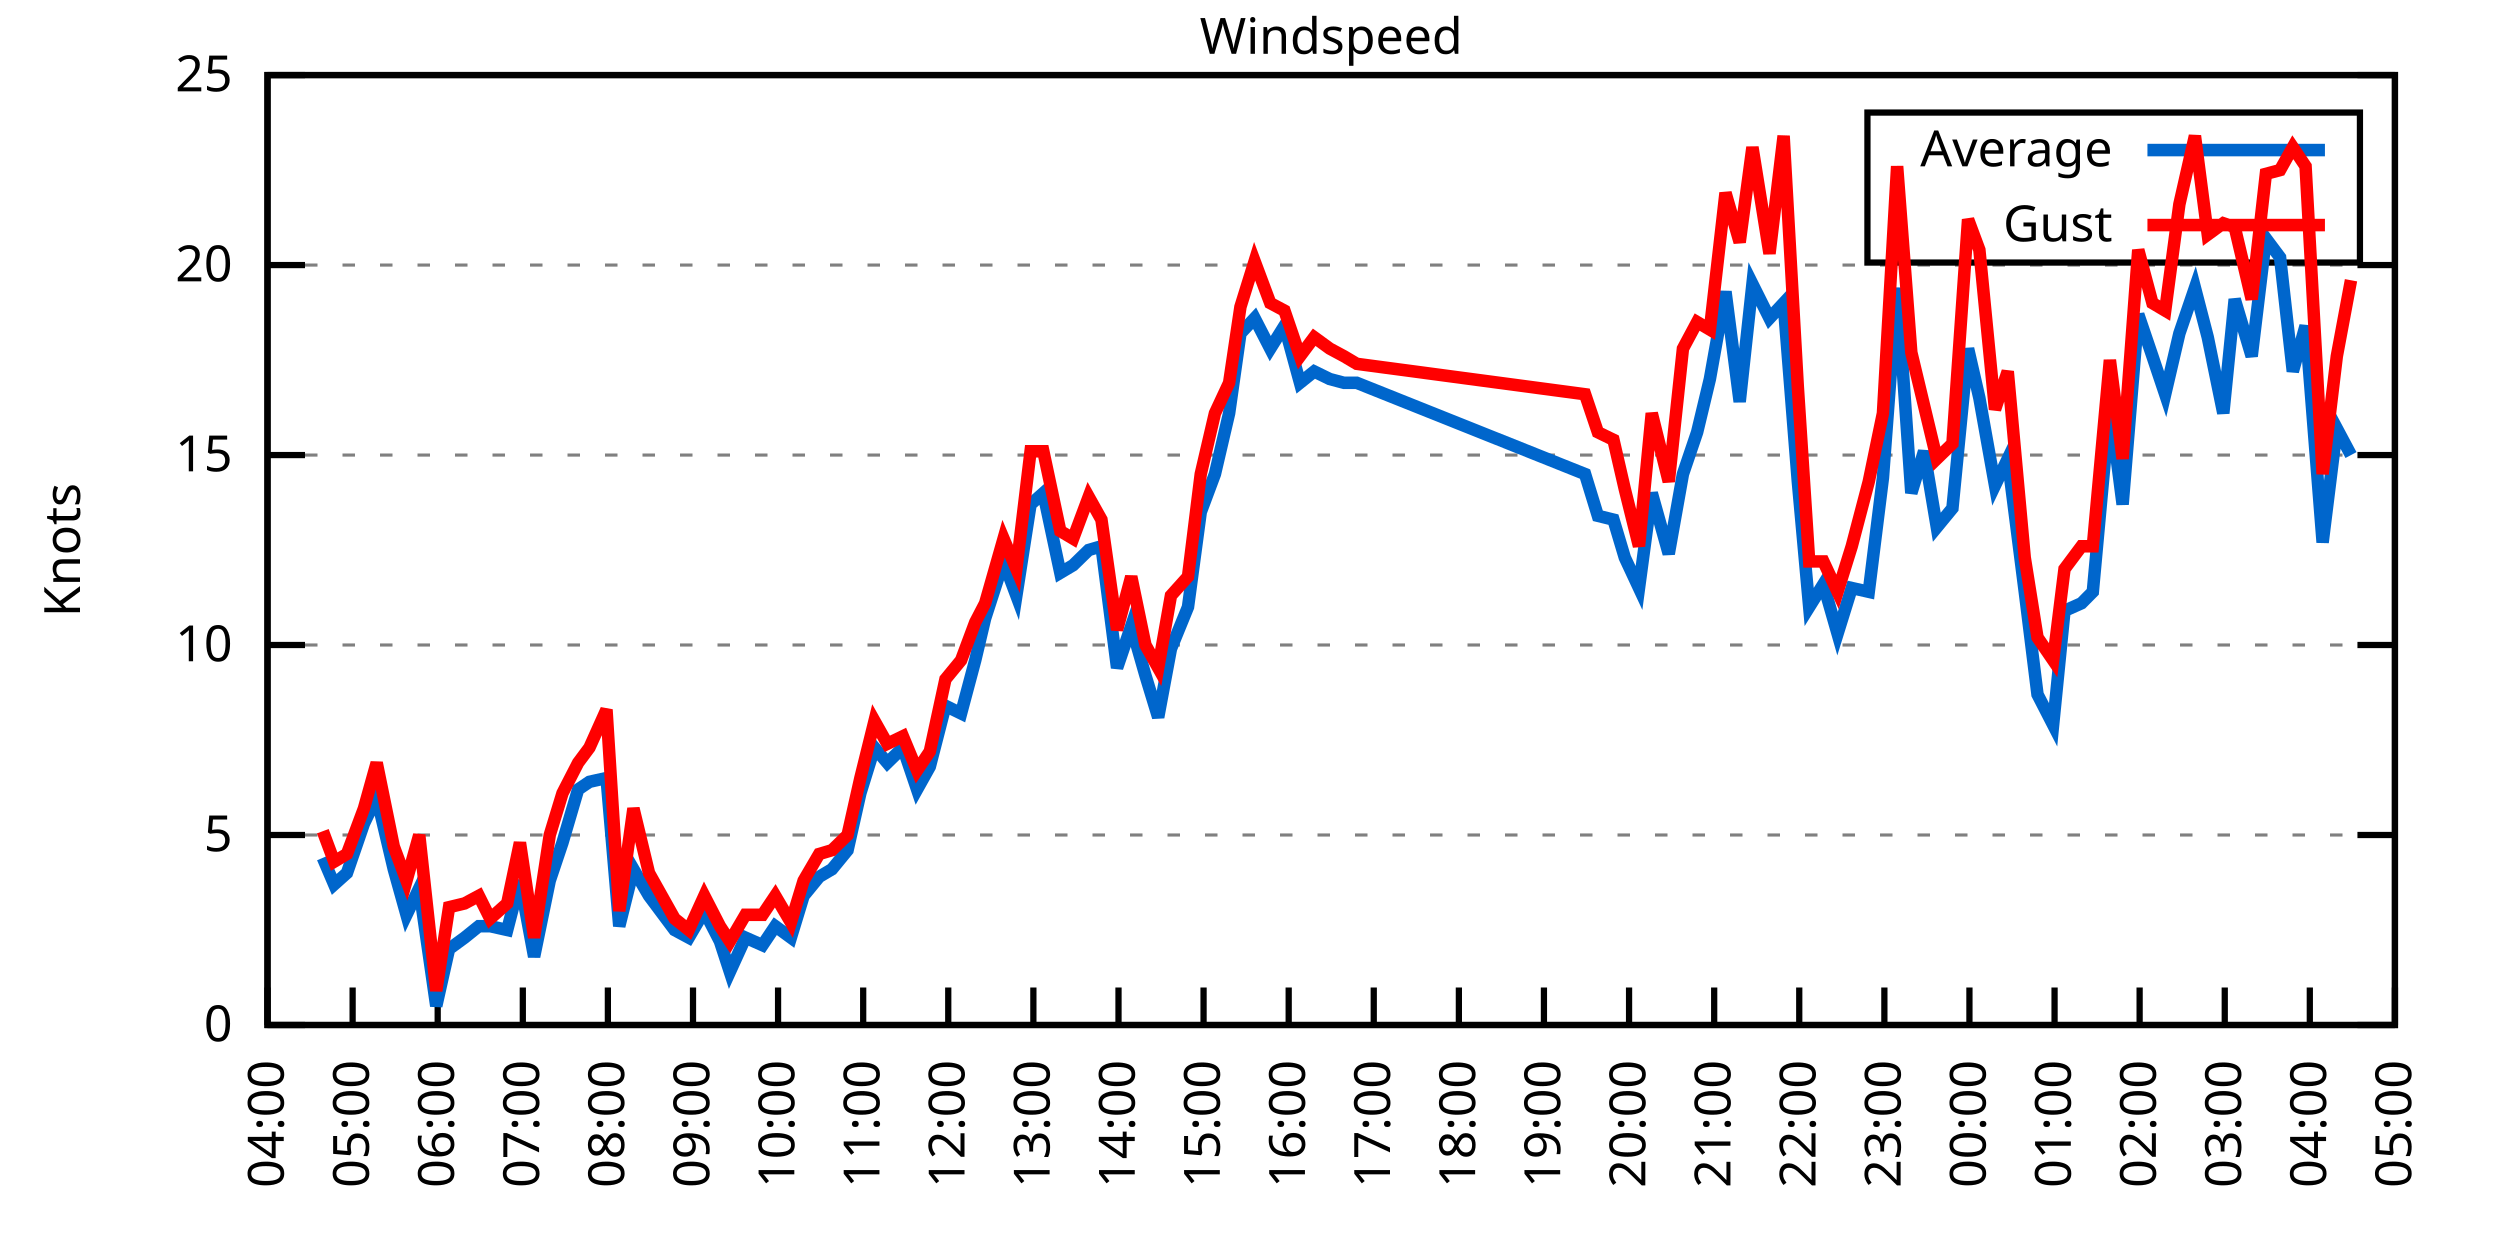
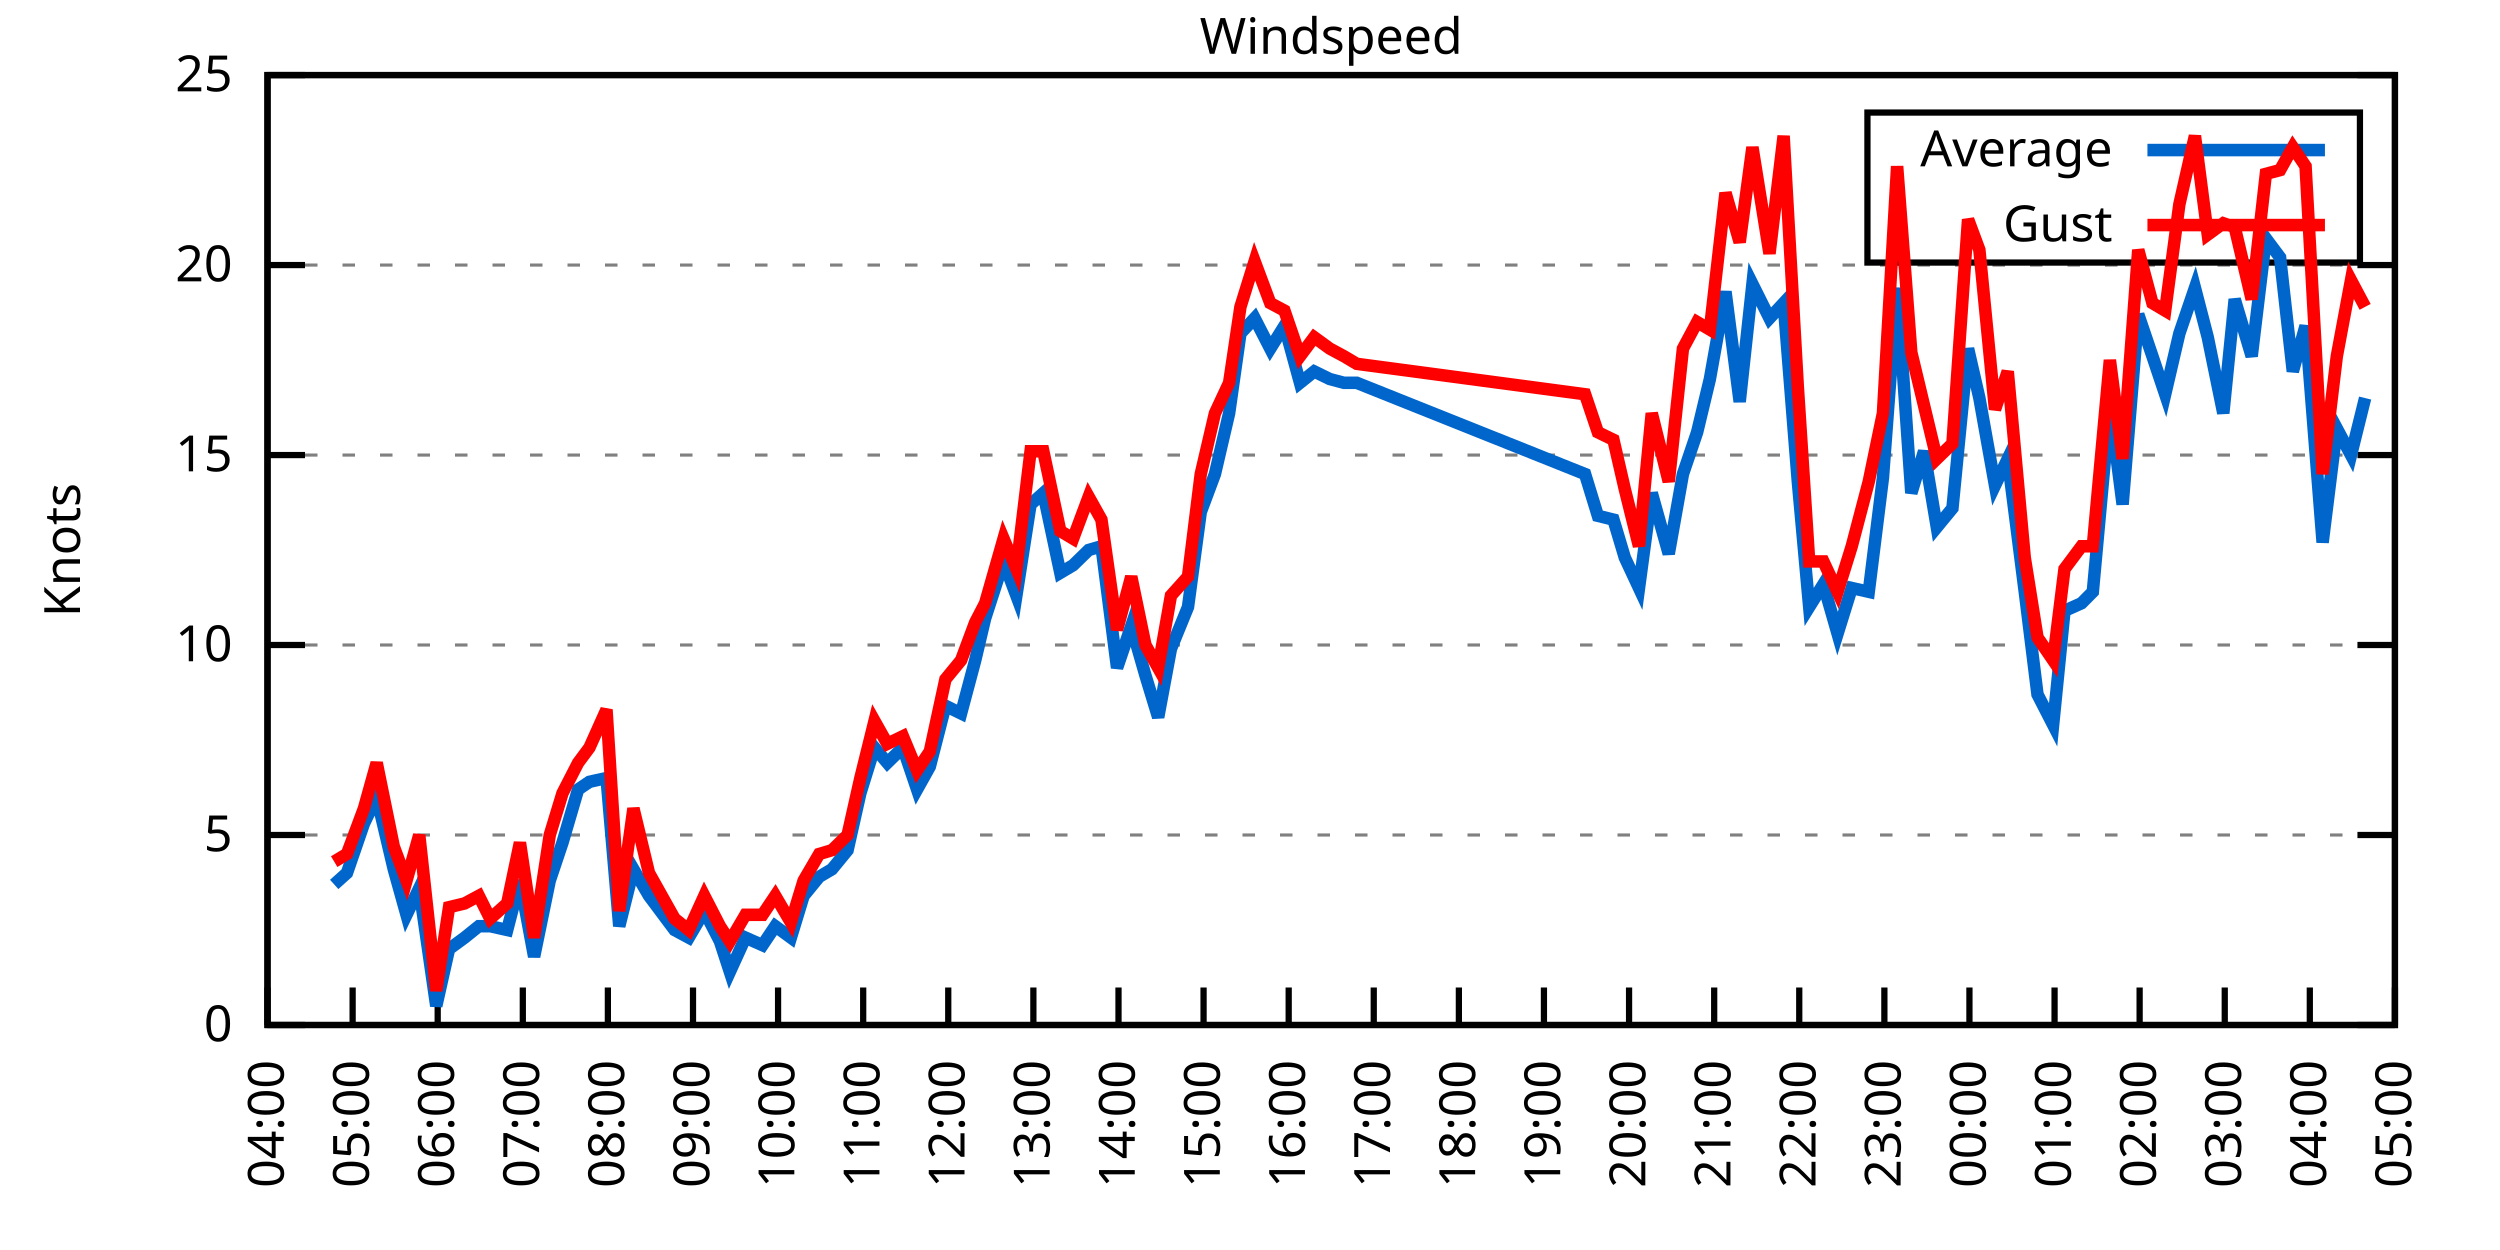
<svg xmlns="http://www.w3.org/2000/svg" xmlns:xlink="http://www.w3.org/1999/xlink" width="400" height="200" viewBox="0 0 400 200">
  <g id="gnuplot_canvas">
    <rect x="0" y="0" width="400" height="200" fill="none" />
    <defs>
      <circle id="gpDot" r="0.5" stroke-width="0.5" stroke="currentColor" />
      <path id="gpPt0" stroke-width="0.333" stroke="currentColor" d="M-1,0 h2 M0,-1 v2" />
      <path id="gpPt1" stroke-width="0.333" stroke="currentColor" d="M-1,-1 L1,1 M1,-1 L-1,1" />
      <path id="gpPt2" stroke-width="0.333" stroke="currentColor" d="M-1,0 L1,0 M0,-1 L0,1 M-1,-1 L1,1 M-1,1 L1,-1" />
      <rect id="gpPt3" stroke-width="0.333" stroke="currentColor" x="-1" y="-1" width="2" height="2" />
      <rect id="gpPt4" stroke-width="0.333" stroke="currentColor" fill="currentColor" x="-1" y="-1" width="2" height="2" />
      <circle id="gpPt5" stroke-width="0.333" stroke="currentColor" cx="0" cy="0" r="1" />
      <use xlink:href="#gpPt5" id="gpPt6" fill="currentColor" stroke="none" />
      <path id="gpPt7" stroke-width="0.333" stroke="currentColor" d="M0,-1.33 L-1.33,0.67 L1.33,0.67 z" />
      <use xlink:href="#gpPt7" id="gpPt8" fill="currentColor" stroke="none" />
      <use xlink:href="#gpPt7" id="gpPt9" stroke="currentColor" transform="rotate(180)" />
      <use xlink:href="#gpPt9" id="gpPt10" fill="currentColor" stroke="none" />
      <use xlink:href="#gpPt3" id="gpPt11" stroke="currentColor" transform="rotate(45)" />
      <use xlink:href="#gpPt11" id="gpPt12" fill="currentColor" stroke="none" />
      <path id="gpPt13" stroke-width="0.333" stroke="currentColor" d="M0,1.330 L1.265,0.411 L0.782,-1.067 L-0.782,-1.076 L-1.265,0.411 z" />
      <use xlink:href="#gpPt13" id="gpPt14" fill="currentColor" stroke="none" />
      <filter id="textbox" filterUnits="objectBoundingBox" x="0" y="0" height="1" width="1">
        <feFlood flood-color="white" flood-opacity="1" result="bgnd" />
        <feComposite in="SourceGraphic" in2="bgnd" operator="atop" />
      </filter>
      <filter id="greybox" filterUnits="objectBoundingBox" x="0" y="0" height="1" width="1">
        <feFlood flood-color="lightgrey" flood-opacity="1" result="grey" />
        <feComposite in="SourceGraphic" in2="grey" operator="atop" />
      </filter>
    </defs>
    <g fill="none" color="white" stroke="currentColor" stroke-width="1.00" stroke-linecap="butt" stroke-linejoin="miter">
</g>
    <g fill="none" color="black" stroke="currentColor" stroke-width="1.00" stroke-linecap="butt" stroke-linejoin="miter">
      <g stroke="none" shape-rendering="crispEdges">
        <polygon fill="rgb(255, 255, 255)" points="42.80,164.00 383.18,164.00 383.18,12.02 42.80,12.02 " />
      </g>
    </g>
    <g fill="none" color="black" stroke="currentColor" stroke-width="1.00" stroke-linecap="butt" stroke-linejoin="miter">
</g>
    <g fill="none" color="black" stroke="black" stroke-width="0.50" stroke-linecap="butt" stroke-linejoin="miter">
</g>
    <g fill="none" color="gray" stroke="currentColor" stroke-width="0.50" stroke-linecap="butt" stroke-linejoin="miter">
      <path stroke="gray" stroke-dasharray="2,4" class="gridline" d="M42.80,164.00 L383.19,164.00  " />
    </g>
    <g fill="none" color="gray" stroke="gray" stroke-width="1.00" stroke-linecap="butt" stroke-linejoin="miter">
</g>
    <g fill="none" color="black" stroke="currentColor" stroke-width="1.00" stroke-linecap="butt" stroke-linejoin="miter">
      <path stroke="black" d="M42.80,164.00 L48.80,164.00 M383.19,164.00 L377.19,164.00  " />
      <g transform="translate(37.20,166.60)" stroke="none" fill="black" font-family="Sans" font-size="8.00" text-anchor="end">
        <text>
          <tspan font-family="Sans"> 0</tspan>
        </text>
      </g>
    </g>
    <g fill="none" color="black" stroke="currentColor" stroke-width="1.00" stroke-linecap="butt" stroke-linejoin="miter">
</g>
    <g fill="none" color="black" stroke="black" stroke-width="0.50" stroke-linecap="butt" stroke-linejoin="miter">
</g>
    <g fill="none" color="gray" stroke="currentColor" stroke-width="0.50" stroke-linecap="butt" stroke-linejoin="miter">
      <path stroke="gray" stroke-dasharray="2,4" class="gridline" d="M42.80,133.60 L383.19,133.60  " />
    </g>
    <g fill="none" color="gray" stroke="gray" stroke-width="1.00" stroke-linecap="butt" stroke-linejoin="miter">
</g>
    <g fill="none" color="black" stroke="currentColor" stroke-width="1.00" stroke-linecap="butt" stroke-linejoin="miter">
      <path stroke="black" d="M42.80,133.60 L48.80,133.60 M383.19,133.60 L377.19,133.60  " />
      <g transform="translate(37.20,136.20)" stroke="none" fill="black" font-family="Sans" font-size="8.00" text-anchor="end">
        <text>
          <tspan font-family="Sans"> 5</tspan>
        </text>
      </g>
    </g>
    <g fill="none" color="black" stroke="currentColor" stroke-width="1.00" stroke-linecap="butt" stroke-linejoin="miter">
</g>
    <g fill="none" color="black" stroke="black" stroke-width="0.50" stroke-linecap="butt" stroke-linejoin="miter">
</g>
    <g fill="none" color="gray" stroke="currentColor" stroke-width="0.50" stroke-linecap="butt" stroke-linejoin="miter">
      <path stroke="gray" stroke-dasharray="2,4" class="gridline" d="M42.80,103.20 L383.19,103.20  " />
    </g>
    <g fill="none" color="gray" stroke="gray" stroke-width="1.00" stroke-linecap="butt" stroke-linejoin="miter">
</g>
    <g fill="none" color="black" stroke="currentColor" stroke-width="1.00" stroke-linecap="butt" stroke-linejoin="miter">
      <path stroke="black" d="M42.80,103.20 L48.80,103.20 M383.19,103.20 L377.19,103.20  " />
      <g transform="translate(37.20,105.80)" stroke="none" fill="black" font-family="Sans" font-size="8.00" text-anchor="end">
        <text>
          <tspan font-family="Sans"> 10</tspan>
        </text>
      </g>
    </g>
    <g fill="none" color="black" stroke="currentColor" stroke-width="1.00" stroke-linecap="butt" stroke-linejoin="miter">
</g>
    <g fill="none" color="black" stroke="black" stroke-width="0.50" stroke-linecap="butt" stroke-linejoin="miter">
</g>
    <g fill="none" color="gray" stroke="currentColor" stroke-width="0.50" stroke-linecap="butt" stroke-linejoin="miter">
      <path stroke="gray" stroke-dasharray="2,4" class="gridline" d="M42.80,72.81 L383.19,72.81  " />
    </g>
    <g fill="none" color="gray" stroke="gray" stroke-width="1.00" stroke-linecap="butt" stroke-linejoin="miter">
</g>
    <g fill="none" color="black" stroke="currentColor" stroke-width="1.00" stroke-linecap="butt" stroke-linejoin="miter">
      <path stroke="black" d="M42.80,72.81 L48.80,72.81 M383.19,72.81 L377.19,72.81  " />
      <g transform="translate(37.20,75.41)" stroke="none" fill="black" font-family="Sans" font-size="8.00" text-anchor="end">
        <text>
          <tspan font-family="Sans"> 15</tspan>
        </text>
      </g>
    </g>
    <g fill="none" color="black" stroke="currentColor" stroke-width="1.00" stroke-linecap="butt" stroke-linejoin="miter">
</g>
    <g fill="none" color="black" stroke="black" stroke-width="0.50" stroke-linecap="butt" stroke-linejoin="miter">
</g>
    <g fill="none" color="gray" stroke="currentColor" stroke-width="0.50" stroke-linecap="butt" stroke-linejoin="miter">
      <path stroke="gray" stroke-dasharray="2,4" class="gridline" d="M42.80,42.41 L383.19,42.41  " />
    </g>
    <g fill="none" color="gray" stroke="gray" stroke-width="1.00" stroke-linecap="butt" stroke-linejoin="miter">
</g>
    <g fill="none" color="black" stroke="currentColor" stroke-width="1.00" stroke-linecap="butt" stroke-linejoin="miter">
      <path stroke="black" d="M42.80,42.41 L48.80,42.41 M383.19,42.41 L377.19,42.41  " />
      <g transform="translate(37.20,45.01)" stroke="none" fill="black" font-family="Sans" font-size="8.00" text-anchor="end">
        <text>
          <tspan font-family="Sans"> 20</tspan>
        </text>
      </g>
    </g>
    <g fill="none" color="black" stroke="currentColor" stroke-width="1.00" stroke-linecap="butt" stroke-linejoin="miter">
</g>
    <g fill="none" color="black" stroke="black" stroke-width="0.50" stroke-linecap="butt" stroke-linejoin="miter">
</g>
    <g fill="none" color="gray" stroke="currentColor" stroke-width="0.50" stroke-linecap="butt" stroke-linejoin="miter">
      <path stroke="gray" stroke-dasharray="2,4" class="gridline" d="M42.80,12.01 L383.19,12.01  " />
    </g>
    <g fill="none" color="gray" stroke="gray" stroke-width="1.00" stroke-linecap="butt" stroke-linejoin="miter">
</g>
    <g fill="none" color="black" stroke="currentColor" stroke-width="1.00" stroke-linecap="butt" stroke-linejoin="miter">
      <path stroke="black" d="M42.80,12.01 L48.80,12.01 M383.19,12.01 L377.19,12.01  " />
      <g transform="translate(37.20,14.61)" stroke="none" fill="black" font-family="Sans" font-size="8.00" text-anchor="end">
        <text>
          <tspan font-family="Sans"> 25</tspan>
        </text>
      </g>
    </g>
    <g fill="none" color="black" stroke="currentColor" stroke-width="1.00" stroke-linecap="butt" stroke-linejoin="miter">
      <path stroke="black" d="M42.80,164.00 L42.80,158.00  " />
      <g transform="translate(45.40,169.60) rotate(270.00)" stroke="none" fill="black" font-family="Sans" font-size="8.00" text-anchor="end">
        <text>
          <tspan font-family="Sans">04:00</tspan>
        </text>
      </g>
    </g>
    <g fill="none" color="black" stroke="currentColor" stroke-width="1.00" stroke-linecap="butt" stroke-linejoin="miter">
      <path stroke="black" d="M56.42,164.00 L56.42,158.00  " />
      <g transform="translate(59.02,169.60) rotate(270.00)" stroke="none" fill="black" font-family="Sans" font-size="8.00" text-anchor="end">
        <text>
          <tspan font-family="Sans">05:00</tspan>
        </text>
      </g>
    </g>
    <g fill="none" color="black" stroke="currentColor" stroke-width="1.00" stroke-linecap="butt" stroke-linejoin="miter">
      <path stroke="black" d="M70.03,164.00 L70.03,158.00  " />
      <g transform="translate(72.63,169.60) rotate(270.00)" stroke="none" fill="black" font-family="Sans" font-size="8.00" text-anchor="end">
        <text>
          <tspan font-family="Sans">06:00</tspan>
        </text>
      </g>
    </g>
    <g fill="none" color="black" stroke="currentColor" stroke-width="1.00" stroke-linecap="butt" stroke-linejoin="miter">
      <path stroke="black" d="M83.65,164.00 L83.65,158.00  " />
      <g transform="translate(86.25,169.60) rotate(270.00)" stroke="none" fill="black" font-family="Sans" font-size="8.00" text-anchor="end">
        <text>
          <tspan font-family="Sans">07:00</tspan>
        </text>
      </g>
    </g>
    <g fill="none" color="black" stroke="currentColor" stroke-width="1.00" stroke-linecap="butt" stroke-linejoin="miter">
      <path stroke="black" d="M97.26,164.00 L97.26,158.00  " />
      <g transform="translate(99.86,169.60) rotate(270.00)" stroke="none" fill="black" font-family="Sans" font-size="8.00" text-anchor="end">
        <text>
          <tspan font-family="Sans">08:00</tspan>
        </text>
      </g>
    </g>
    <g fill="none" color="black" stroke="currentColor" stroke-width="1.00" stroke-linecap="butt" stroke-linejoin="miter">
      <path stroke="black" d="M110.88,164.00 L110.88,158.00  " />
      <g transform="translate(113.48,169.60) rotate(270.00)" stroke="none" fill="black" font-family="Sans" font-size="8.00" text-anchor="end">
        <text>
          <tspan font-family="Sans">09:00</tspan>
        </text>
      </g>
    </g>
    <g fill="none" color="black" stroke="currentColor" stroke-width="1.00" stroke-linecap="butt" stroke-linejoin="miter">
      <path stroke="black" d="M124.49,164.00 L124.49,158.00  " />
      <g transform="translate(127.09,169.60) rotate(270.00)" stroke="none" fill="black" font-family="Sans" font-size="8.00" text-anchor="end">
        <text>
          <tspan font-family="Sans">10:00</tspan>
        </text>
      </g>
    </g>
    <g fill="none" color="black" stroke="currentColor" stroke-width="1.00" stroke-linecap="butt" stroke-linejoin="miter">
      <path stroke="black" d="M138.11,164.00 L138.11,158.00  " />
      <g transform="translate(140.71,169.60) rotate(270.00)" stroke="none" fill="black" font-family="Sans" font-size="8.00" text-anchor="end">
        <text>
          <tspan font-family="Sans">11:00</tspan>
        </text>
      </g>
    </g>
    <g fill="none" color="black" stroke="currentColor" stroke-width="1.00" stroke-linecap="butt" stroke-linejoin="miter">
      <path stroke="black" d="M151.72,164.00 L151.72,158.00  " />
      <g transform="translate(154.32,169.60) rotate(270.00)" stroke="none" fill="black" font-family="Sans" font-size="8.00" text-anchor="end">
        <text>
          <tspan font-family="Sans">12:00</tspan>
        </text>
      </g>
    </g>
    <g fill="none" color="black" stroke="currentColor" stroke-width="1.00" stroke-linecap="butt" stroke-linejoin="miter">
      <path stroke="black" d="M165.34,164.00 L165.34,158.00  " />
      <g transform="translate(167.94,169.60) rotate(270.00)" stroke="none" fill="black" font-family="Sans" font-size="8.00" text-anchor="end">
        <text>
          <tspan font-family="Sans">13:00</tspan>
        </text>
      </g>
    </g>
    <g fill="none" color="black" stroke="currentColor" stroke-width="1.00" stroke-linecap="butt" stroke-linejoin="miter">
      <path stroke="black" d="M178.96,164.00 L178.96,158.00  " />
      <g transform="translate(181.56,169.60) rotate(270.00)" stroke="none" fill="black" font-family="Sans" font-size="8.00" text-anchor="end">
        <text>
          <tspan font-family="Sans">14:00</tspan>
        </text>
      </g>
    </g>
    <g fill="none" color="black" stroke="currentColor" stroke-width="1.00" stroke-linecap="butt" stroke-linejoin="miter">
      <path stroke="black" d="M192.57,164.00 L192.57,158.00  " />
      <g transform="translate(195.17,169.60) rotate(270.00)" stroke="none" fill="black" font-family="Sans" font-size="8.00" text-anchor="end">
        <text>
          <tspan font-family="Sans">15:00</tspan>
        </text>
      </g>
    </g>
    <g fill="none" color="black" stroke="currentColor" stroke-width="1.00" stroke-linecap="butt" stroke-linejoin="miter">
      <path stroke="black" d="M206.19,164.00 L206.19,158.00  " />
      <g transform="translate(208.79,169.60) rotate(270.00)" stroke="none" fill="black" font-family="Sans" font-size="8.00" text-anchor="end">
        <text>
          <tspan font-family="Sans">16:00</tspan>
        </text>
      </g>
    </g>
    <g fill="none" color="black" stroke="currentColor" stroke-width="1.00" stroke-linecap="butt" stroke-linejoin="miter">
      <path stroke="black" d="M219.80,164.00 L219.80,158.00  " />
      <g transform="translate(222.40,169.60) rotate(270.00)" stroke="none" fill="black" font-family="Sans" font-size="8.00" text-anchor="end">
        <text>
          <tspan font-family="Sans">17:00</tspan>
        </text>
      </g>
    </g>
    <g fill="none" color="black" stroke="currentColor" stroke-width="1.00" stroke-linecap="butt" stroke-linejoin="miter">
      <path stroke="black" d="M233.42,164.00 L233.42,158.00  " />
      <g transform="translate(236.02,169.60) rotate(270.00)" stroke="none" fill="black" font-family="Sans" font-size="8.00" text-anchor="end">
        <text>
          <tspan font-family="Sans">18:00</tspan>
        </text>
      </g>
    </g>
    <g fill="none" color="black" stroke="currentColor" stroke-width="1.00" stroke-linecap="butt" stroke-linejoin="miter">
      <path stroke="black" d="M247.03,164.00 L247.03,158.00  " />
      <g transform="translate(249.63,169.60) rotate(270.00)" stroke="none" fill="black" font-family="Sans" font-size="8.00" text-anchor="end">
        <text>
          <tspan font-family="Sans">19:00</tspan>
        </text>
      </g>
    </g>
    <g fill="none" color="black" stroke="currentColor" stroke-width="1.00" stroke-linecap="butt" stroke-linejoin="miter">
      <path stroke="black" d="M260.65,164.00 L260.65,158.00  " />
      <g transform="translate(263.25,169.60) rotate(270.00)" stroke="none" fill="black" font-family="Sans" font-size="8.00" text-anchor="end">
        <text>
          <tspan font-family="Sans">20:00</tspan>
        </text>
      </g>
    </g>
    <g fill="none" color="black" stroke="currentColor" stroke-width="1.00" stroke-linecap="butt" stroke-linejoin="miter">
      <path stroke="black" d="M274.27,164.00 L274.27,158.00  " />
      <g transform="translate(276.87,169.60) rotate(270.00)" stroke="none" fill="black" font-family="Sans" font-size="8.00" text-anchor="end">
        <text>
          <tspan font-family="Sans">21:00</tspan>
        </text>
      </g>
    </g>
    <g fill="none" color="black" stroke="currentColor" stroke-width="1.00" stroke-linecap="butt" stroke-linejoin="miter">
      <path stroke="black" d="M287.88,164.00 L287.88,158.00  " />
      <g transform="translate(290.48,169.60) rotate(270.00)" stroke="none" fill="black" font-family="Sans" font-size="8.00" text-anchor="end">
        <text>
          <tspan font-family="Sans">22:00</tspan>
        </text>
      </g>
    </g>
    <g fill="none" color="black" stroke="currentColor" stroke-width="1.00" stroke-linecap="butt" stroke-linejoin="miter">
      <path stroke="black" d="M301.50,164.00 L301.50,158.00  " />
      <g transform="translate(304.10,169.60) rotate(270.00)" stroke="none" fill="black" font-family="Sans" font-size="8.00" text-anchor="end">
        <text>
          <tspan font-family="Sans">23:00</tspan>
        </text>
      </g>
    </g>
    <g fill="none" color="black" stroke="currentColor" stroke-width="1.00" stroke-linecap="butt" stroke-linejoin="miter">
      <path stroke="black" d="M315.11,164.00 L315.11,158.00  " />
      <g transform="translate(317.71,169.60) rotate(270.00)" stroke="none" fill="black" font-family="Sans" font-size="8.00" text-anchor="end">
        <text>
          <tspan font-family="Sans">00:00</tspan>
        </text>
      </g>
    </g>
    <g fill="none" color="black" stroke="currentColor" stroke-width="1.00" stroke-linecap="butt" stroke-linejoin="miter">
      <path stroke="black" d="M328.73,164.00 L328.73,158.00  " />
      <g transform="translate(331.33,169.60) rotate(270.00)" stroke="none" fill="black" font-family="Sans" font-size="8.00" text-anchor="end">
        <text>
          <tspan font-family="Sans">01:00</tspan>
        </text>
      </g>
    </g>
    <g fill="none" color="black" stroke="currentColor" stroke-width="1.00" stroke-linecap="butt" stroke-linejoin="miter">
      <path stroke="black" d="M342.34,164.00 L342.34,158.00  " />
      <g transform="translate(344.94,169.60) rotate(270.00)" stroke="none" fill="black" font-family="Sans" font-size="8.00" text-anchor="end">
        <text>
          <tspan font-family="Sans">02:00</tspan>
        </text>
      </g>
    </g>
    <g fill="none" color="black" stroke="currentColor" stroke-width="1.00" stroke-linecap="butt" stroke-linejoin="miter">
      <path stroke="black" d="M355.96,164.00 L355.96,158.00  " />
      <g transform="translate(358.56,169.60) rotate(270.00)" stroke="none" fill="black" font-family="Sans" font-size="8.00" text-anchor="end">
        <text>
          <tspan font-family="Sans">03:00</tspan>
        </text>
      </g>
    </g>
    <g fill="none" color="black" stroke="currentColor" stroke-width="1.00" stroke-linecap="butt" stroke-linejoin="miter">
      <path stroke="black" d="M369.57,164.00 L369.57,158.00  " />
      <g transform="translate(372.17,169.60) rotate(270.00)" stroke="none" fill="black" font-family="Sans" font-size="8.00" text-anchor="end">
        <text>
          <tspan font-family="Sans">04:00</tspan>
        </text>
      </g>
    </g>
    <g fill="none" color="black" stroke="currentColor" stroke-width="1.00" stroke-linecap="butt" stroke-linejoin="miter">
      <path stroke="black" d="M383.19,164.00 L383.19,158.00  " />
      <g transform="translate(385.79,169.60) rotate(270.00)" stroke="none" fill="black" font-family="Sans" font-size="8.00" text-anchor="end">
        <text>
          <tspan font-family="Sans">05:00</tspan>
        </text>
      </g>
    </g>
    <g fill="none" color="black" stroke="currentColor" stroke-width="1.00" stroke-linecap="butt" stroke-linejoin="miter">
</g>
    <g fill="none" color="black" stroke="currentColor" stroke-width="1.00" stroke-linecap="butt" stroke-linejoin="miter">
      <path stroke="black" d="M42.80,12.01 L42.80,164.00 L383.19,164.00 L383.19,12.01 L42.80,12.01 Z  " />
    </g>
    <g fill="none" color="black" stroke="currentColor" stroke-width="1.00" stroke-linecap="butt" stroke-linejoin="miter">
</g>
    <g fill="none" color="black" stroke="currentColor" stroke-width="1.00" stroke-linecap="butt" stroke-linejoin="miter">
      <path stroke="black" d="M298.79,42.01 L298.79,18.01 L377.59,18.01 L377.59,42.01 L298.79,42.01 Z  " />
    </g>
    <g id="Windspeed_plot_1">
      <g fill="none" color="white" stroke="black" stroke-width="2.00" stroke-linecap="butt" stroke-linejoin="miter">
</g>
      <g fill="none" color="black" stroke="currentColor" stroke-width="2.00" stroke-linecap="butt" stroke-linejoin="miter">
        <g transform="translate(337.99,26.61)" stroke="none" fill="black" font-family="Sans" font-size="8.00" text-anchor="end">
          <text>
            <tspan font-family="Sans">Average</tspan>
          </text>
        </g>
      </g>
      <g fill="none" color="black" stroke="currentColor" stroke-width="2.00" stroke-linecap="butt" stroke-linejoin="miter">
-         <path stroke="rgb(  0, 102, 204)" d="M343.59,24.01 L371.99,24.01 M51.65,137.25 L53.47,141.51 L55.51,139.68 L58.23,131.78 L60.27,127.52 L63.00,139.07   L65.04,146.37 L67.08,142.11 L69.80,160.96 L71.85,151.84 L74.34,150.02 L76.61,148.19 L78.43,148.19 L81.15,148.80   L83.19,140.90 L85.46,153.06 L87.96,140.90 L90.00,134.82 L92.50,126.31 L94.31,125.09 L97.04,124.48 L99.08,148.19   L101.35,139.07 L103.84,143.33 L107.93,148.80 L110.20,150.02 L112.69,145.76 L115.19,150.62 L116.78,155.49 L119.27,150.02   L122.00,151.23 L124.04,148.19 L126.54,150.02 L128.58,143.33 L131.07,140.29 L133.12,139.07 L135.61,136.03 L137.66,126.91   L139.92,119.62 L141.97,122.05 L144.46,119.62 L146.73,126.31 L148.77,122.66 L151.27,112.93 L153.77,114.15 L156.04,105.64   L157.62,98.95 L160.57,89.83 L162.62,95.30 L164.89,80.71 L166.93,78.89 L169.65,91.65 L171.69,90.44 L174.19,88.00   L176.23,87.40 L178.73,106.85 L181.00,100.16 L183.27,108.07 L185.31,114.76 L187.35,103.81 L190.08,97.12 L192.12,81.93   L194.39,75.85 L196.66,66.12 L198.47,53.35 L200.74,50.92 L203.24,55.78 L205.51,52.14 L208.00,61.25 L210.27,59.43   L212.77,60.65 L215.04,61.25 L217.08,61.25 L253.61,75.85 L255.66,82.53 L258.15,83.14 L259.97,89.22 L262.24,94.08   L264.28,78.89 L267.00,88.61 L269.27,75.85 L271.54,69.16 L273.58,60.65 L276.08,46.66 L278.35,64.29 L280.39,45.45   L283.12,50.92 L285.38,48.49 L287.65,77.06 L289.47,97.12 L291.74,93.48 L294.01,101.38 L296.28,94.08 L299.00,94.69   L301.27,76.45 L303.54,46.06 L305.81,78.89 L307.85,72.20 L309.89,84.36 L312.39,81.32 L314.89,55.78 L316.70,63.69   L319.20,77.67 L321.24,73.41 L323.96,94.69 L326.00,111.11 L328.50,115.97 L330.32,97.73 L333.04,96.52 L334.85,94.69   L337.58,64.90 L339.62,80.71 L342.12,50.31 L344.39,57.00 L346.43,63.08 L348.70,53.35 L351.19,46.06 L353.24,53.96   L355.73,66.12 L357.55,47.88 L360.27,57.00 L362.54,38.15 L364.81,41.19 L366.85,59.43 L368.89,52.14 L371.62,86.79   L373.89,68.55 L376.16,72.81  " />
+         <path stroke="rgb(  0, 102, 204)" d="M343.59,24.01 L371.99,24.01 M53.47,141.51 L55.51,139.68 L58.23,131.78 L60.27,127.52 L63.00,139.07 L65.04,146.37   L67.08,142.11 L69.80,160.96 L71.85,151.84 L74.34,150.02 L76.61,148.19 L78.43,148.19 L81.15,148.80 L83.19,140.90   L85.46,153.06 L87.96,140.90 L90.00,134.82 L92.50,126.31 L94.31,125.09 L97.04,124.48 L99.08,148.19 L101.35,139.07   L103.84,143.33 L107.93,148.80 L110.20,150.02 L112.69,145.76 L115.19,150.62 L116.78,155.49 L119.27,150.02 L122.00,151.23   L124.04,148.19 L126.54,150.02 L128.58,143.33 L131.07,140.29 L133.12,139.07 L135.61,136.03 L137.66,126.91 L139.92,119.62   L141.97,122.05 L144.46,119.62 L146.73,126.31 L148.77,122.66 L151.27,112.93 L153.77,114.15 L156.04,105.64 L157.62,98.95   L160.57,89.83 L162.62,95.30 L164.89,80.71 L166.93,78.89 L169.65,91.65 L171.69,90.44 L174.19,88.00 L176.23,87.40   L178.73,106.85 L181.00,100.16 L183.27,108.07 L185.31,114.76 L187.35,103.81 L190.08,97.12 L192.12,81.93 L194.39,75.85   L196.66,66.12 L198.47,53.35 L200.74,50.92 L203.24,55.78 L205.51,52.14 L208.00,61.25 L210.27,59.43 L212.77,60.65   L215.04,61.25 L217.08,61.25 L253.61,75.85 L255.66,82.53 L258.15,83.14 L259.97,89.22 L262.24,94.08 L264.28,78.89   L267.00,88.61 L269.27,75.85 L271.54,69.16 L273.58,60.65 L276.08,46.66 L278.35,64.29 L280.39,45.45 L283.12,50.92   L285.38,48.49 L287.65,77.06 L289.47,97.12 L291.74,93.48 L294.01,101.38 L296.28,94.08 L299.00,94.69 L301.27,76.45   L303.54,46.06 L305.81,78.89 L307.85,72.20 L309.89,84.36 L312.39,81.32 L314.89,55.78 L316.70,63.69 L319.20,77.67   L321.24,73.41 L323.96,94.69 L326.00,111.11 L328.50,115.97 L330.32,97.73 L333.04,96.52 L334.85,94.69 L337.58,64.90   L339.62,80.71 L342.12,50.31 L344.39,57.00 L346.43,63.08 L348.70,53.35 L351.19,46.06 L353.24,53.96 L355.73,66.12   L357.55,47.88 L360.27,57.00 L362.54,38.15 L364.81,41.19 L366.85,59.43 L368.89,52.14 L371.62,86.79 L373.89,68.55   L376.16,72.81 L378.42,63.69  " />
      </g>
    </g>
    <g id="Windspeed_plot_2">
      <g fill="none" color="black" stroke="currentColor" stroke-width="2.00" stroke-linecap="butt" stroke-linejoin="miter">
        <g transform="translate(337.99,38.61)" stroke="none" fill="black" font-family="Sans" font-size="8.00" text-anchor="end">
          <text>
            <tspan font-family="Sans">Gust</tspan>
          </text>
        </g>
      </g>
      <g fill="none" color="black" stroke="currentColor" stroke-width="2.00" stroke-linecap="butt" stroke-linejoin="miter">
-         <path stroke="rgb(255,   0,   0)" d="M343.59,36.01 L371.99,36.01 M51.65,132.99 L53.47,137.86 L55.51,136.64 L58.23,129.35 L60.27,122.05 L63.00,135.43   L65.04,140.90 L67.08,133.60 L69.80,158.53 L71.85,145.15 L74.34,144.55 L76.61,143.33 L78.43,146.98 L81.15,144.55   L83.19,134.82 L85.46,150.02 L87.96,133.60 L90.00,126.91 L92.50,122.05 L94.31,119.62 L97.04,113.54 L99.08,145.76   L101.35,129.35 L103.84,139.68 L107.93,146.98 L110.20,148.80 L112.69,143.33 L115.19,148.19 L116.78,150.62 L119.27,146.37   L122.00,146.37 L124.04,143.33 L126.54,147.59 L128.58,140.90 L131.07,136.64 L133.12,136.03 L135.61,133.60 L137.66,124.48   L139.92,115.36 L141.97,119.01 L144.46,117.80 L146.73,123.27 L148.77,120.23 L151.27,108.68 L153.77,105.64 L156.04,99.56   L157.62,96.52 L160.57,86.18 L162.62,91.04 L164.89,72.20 L166.93,72.20 L169.65,84.97 L171.69,86.18 L174.19,79.49   L176.23,83.14 L178.73,100.77 L181.00,92.26 L183.27,103.20 L185.31,106.85 L187.35,95.30 L190.08,92.26 L192.12,75.85   L194.39,66.12 L196.66,61.25 L198.47,49.10 L200.74,41.80 L203.24,48.49 L205.51,49.70 L208.00,57.00 L210.27,53.96   L212.77,55.78 L215.04,57.00 L217.08,58.21 L253.61,63.08 L255.66,69.16 L258.15,70.37 L259.97,78.28 L262.24,87.40   L264.28,66.12 L267.00,77.06 L269.27,55.78 L271.54,51.53 L273.58,52.74 L276.08,30.86 L278.35,38.76 L280.39,23.56   L283.12,40.58 L285.38,21.74 L287.65,61.86 L289.47,89.83 L291.74,89.83 L294.01,94.69 L296.28,87.40 L299.00,77.06   L301.27,66.12 L303.54,26.60 L305.81,56.39 L307.85,64.90 L309.89,73.41 L312.39,70.98 L314.89,35.11 L316.70,39.98   L319.20,65.51 L321.24,59.43 L323.96,89.22 L326.00,101.99 L328.50,105.64 L330.32,91.04 L333.04,87.40 L334.85,87.40   L337.58,57.61 L339.62,73.41 L342.12,39.98 L344.39,48.49 L346.43,49.70 L348.70,32.68 L351.19,21.74 L353.24,37.54   L355.73,35.72 L357.55,36.33 L360.27,47.88 L362.54,27.82 L364.81,27.21 L366.85,23.56 L368.89,26.60 L371.62,75.85   L373.89,57.00 L376.16,44.84  " />
+         <path stroke="rgb(255,   0,   0)" d="M343.59,36.01 L371.99,36.01 M53.47,137.86 L55.51,136.64 L58.23,129.35 L60.27,122.05 L63.00,135.43 L65.04,140.90   L67.08,133.60 L69.80,158.53 L71.85,145.15 L74.34,144.55 L76.61,143.33 L78.43,146.98 L81.15,144.55 L83.19,134.82   L85.46,150.02 L87.96,133.60 L90.00,126.91 L92.50,122.05 L94.31,119.62 L97.04,113.54 L99.08,145.76 L101.35,129.35   L103.84,139.68 L107.93,146.98 L110.20,148.80 L112.69,143.33 L115.19,148.19 L116.78,150.62 L119.27,146.37 L122.00,146.37   L124.04,143.33 L126.54,147.59 L128.58,140.90 L131.07,136.64 L133.12,136.03 L135.61,133.60 L137.66,124.48 L139.92,115.36   L141.97,119.01 L144.46,117.80 L146.73,123.27 L148.77,120.23 L151.27,108.68 L153.77,105.64 L156.04,99.56 L157.62,96.52   L160.57,86.18 L162.62,91.04 L164.89,72.20 L166.93,72.20 L169.65,84.97 L171.69,86.18 L174.19,79.49 L176.23,83.14   L178.73,100.77 L181.00,92.26 L183.27,103.20 L185.31,106.85 L187.35,95.30 L190.08,92.26 L192.12,75.85 L194.39,66.12   L196.66,61.25 L198.47,49.10 L200.74,41.80 L203.24,48.49 L205.51,49.70 L208.00,57.00 L210.27,53.96 L212.77,55.78   L215.04,57.00 L217.08,58.21 L253.61,63.08 L255.66,69.16 L258.15,70.37 L259.97,78.28 L262.24,87.40 L264.28,66.12   L267.00,77.06 L269.27,55.78 L271.54,51.53 L273.58,52.74 L276.08,30.86 L278.35,38.76 L280.39,23.56 L283.12,40.58   L285.38,21.74 L287.65,61.86 L289.47,89.83 L291.74,89.83 L294.01,94.69 L296.28,87.40 L299.00,77.06 L301.27,66.12   L303.54,26.60 L305.81,56.39 L307.85,64.90 L309.89,73.41 L312.39,70.98 L314.89,35.11 L316.70,39.98 L319.20,65.51   L321.24,59.43 L323.96,89.22 L326.00,101.99 L328.50,105.64 L330.32,91.04 L333.04,87.40 L334.85,87.40 L337.58,57.61   L339.62,73.41 L342.12,39.98 L344.39,48.49 L346.43,49.70 L348.70,32.68 L351.19,21.74 L353.24,37.54 L355.73,35.72   L357.55,36.33 L360.27,47.88 L362.54,27.82 L364.81,27.21 L366.85,23.56 L368.89,26.60 L371.62,75.85 L373.89,57.00   L376.16,44.84 L378.42,49.10  " />
      </g>
    </g>
    <g fill="none" color="black" stroke="currentColor" stroke-width="2.00" stroke-linecap="butt" stroke-linejoin="miter">
</g>
    <g fill="none" color="black" stroke="black" stroke-width="1.00" stroke-linecap="butt" stroke-linejoin="miter">
</g>
    <g fill="none" color="black" stroke="currentColor" stroke-width="1.00" stroke-linecap="butt" stroke-linejoin="miter">
      <path stroke="black" d="M42.80,12.01 L42.80,164.00 L383.19,164.00 L383.19,12.01 L42.80,12.01 Z  " />
      <g transform="translate(12.80,88.01) rotate(270.00)" stroke="none" fill="black" font-family="Sans" font-size="8.00" text-anchor="middle">
        <text>
          <tspan font-family="Sans">Knots</tspan>
        </text>
      </g>
    </g>
    <g fill="none" color="black" stroke="currentColor" stroke-width="1.00" stroke-linecap="butt" stroke-linejoin="miter">
</g>
    <g fill="none" color="black" stroke="currentColor" stroke-width="1.00" stroke-linecap="butt" stroke-linejoin="miter">
      <g transform="translate(212.99,8.61)" stroke="none" fill="black" font-family="Sans" font-size="8.00" text-anchor="middle">
        <text>
          <tspan font-family="Sans">Windspeed</tspan>
        </text>
      </g>
    </g>
    <g fill="none" color="black" stroke="currentColor" stroke-width="1.00" stroke-linecap="butt" stroke-linejoin="miter">
</g>
  </g>
</svg>
